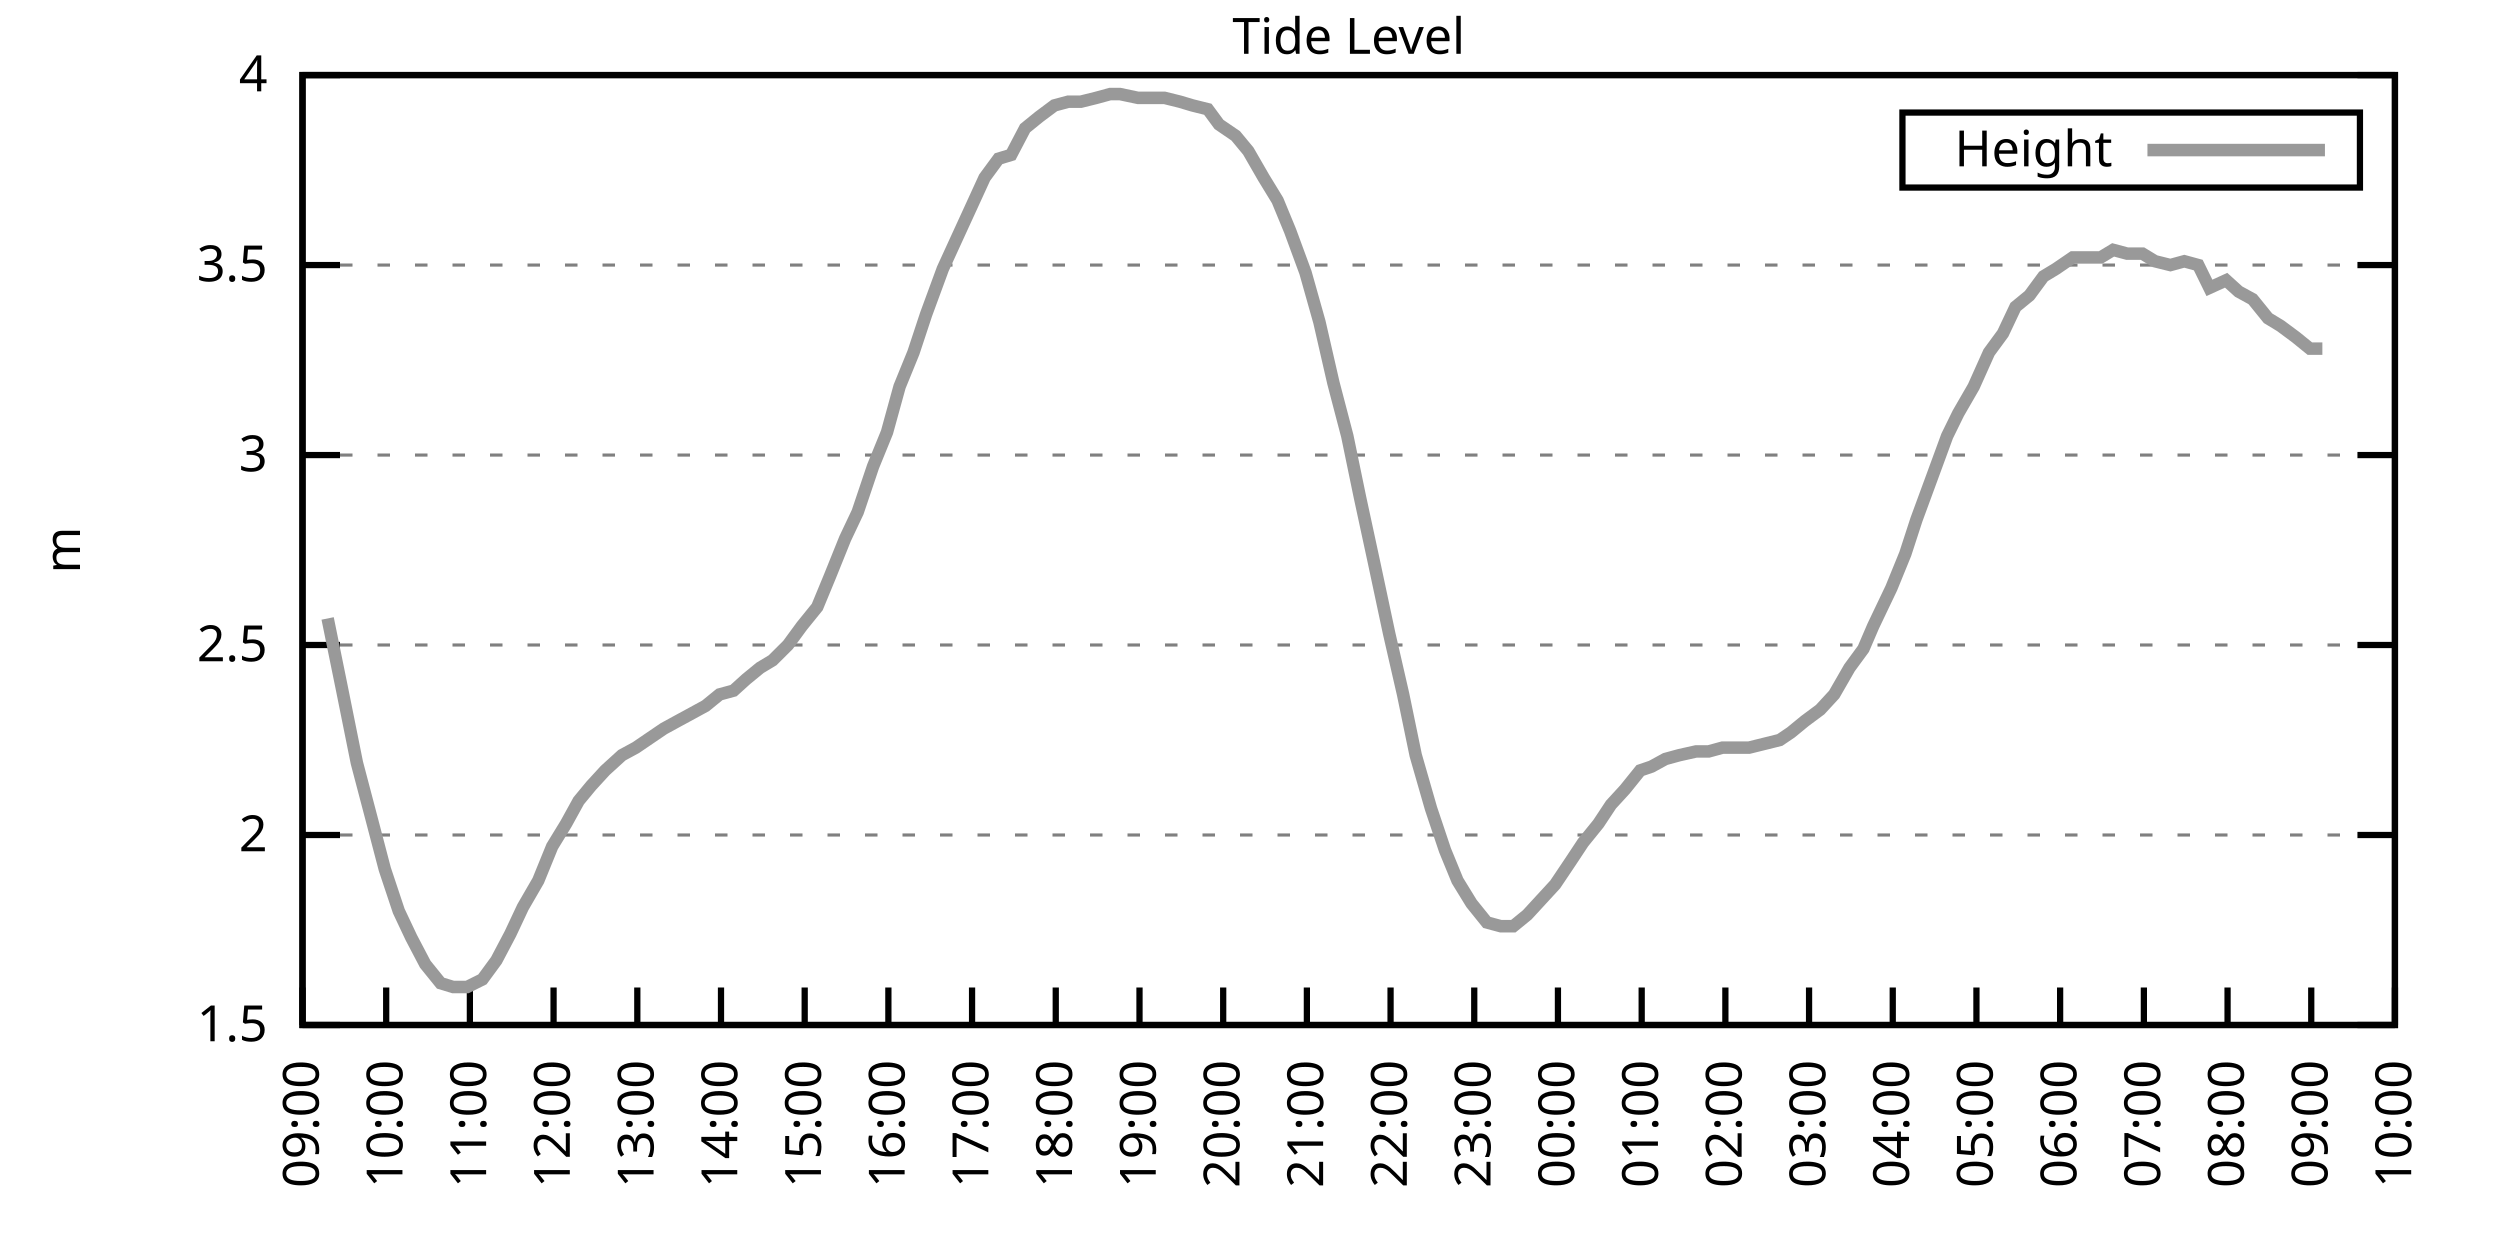
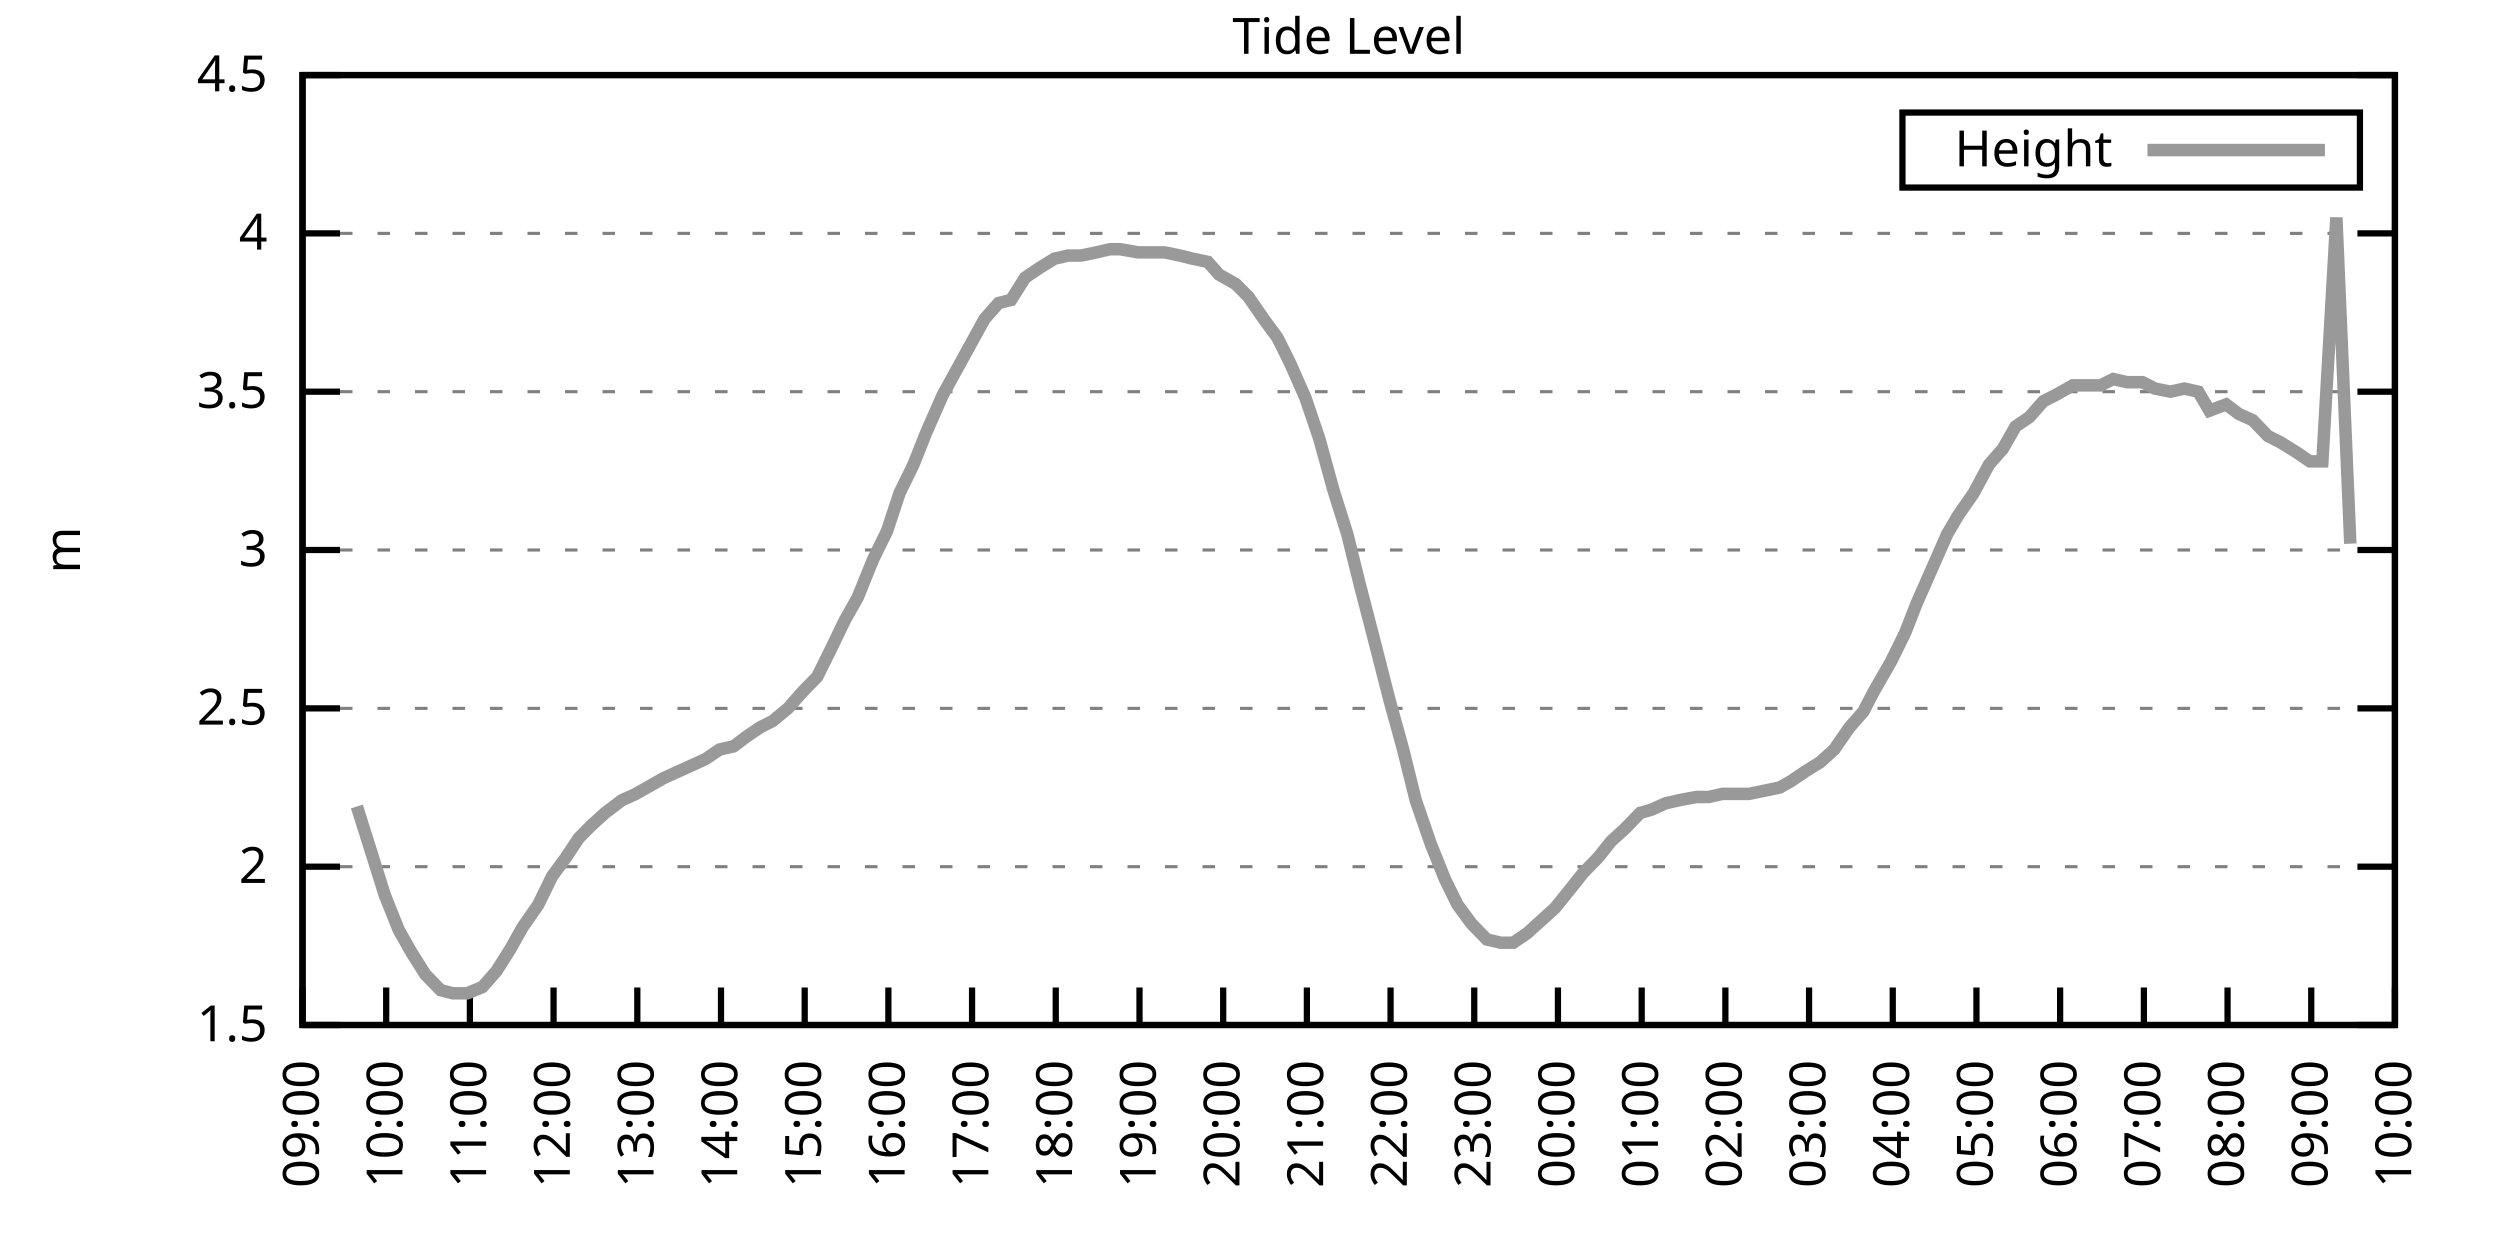
<svg xmlns="http://www.w3.org/2000/svg" xmlns:xlink="http://www.w3.org/1999/xlink" width="400" height="200" viewBox="0 0 400 200">
  <g id="gnuplot_canvas">
    <rect x="0" y="0" width="400" height="200" fill="none" />
    <defs>
      <circle id="gpDot" r="0.5" stroke-width="0.5" stroke="currentColor" />
      <path id="gpPt0" stroke-width="0.333" stroke="currentColor" d="M-1,0 h2 M0,-1 v2" />
      <path id="gpPt1" stroke-width="0.333" stroke="currentColor" d="M-1,-1 L1,1 M1,-1 L-1,1" />
      <path id="gpPt2" stroke-width="0.333" stroke="currentColor" d="M-1,0 L1,0 M0,-1 L0,1 M-1,-1 L1,1 M-1,1 L1,-1" />
      <rect id="gpPt3" stroke-width="0.333" stroke="currentColor" x="-1" y="-1" width="2" height="2" />
      <rect id="gpPt4" stroke-width="0.333" stroke="currentColor" fill="currentColor" x="-1" y="-1" width="2" height="2" />
      <circle id="gpPt5" stroke-width="0.333" stroke="currentColor" cx="0" cy="0" r="1" />
      <use xlink:href="#gpPt5" id="gpPt6" fill="currentColor" stroke="none" />
      <path id="gpPt7" stroke-width="0.333" stroke="currentColor" d="M0,-1.33 L-1.33,0.67 L1.33,0.67 z" />
      <use xlink:href="#gpPt7" id="gpPt8" fill="currentColor" stroke="none" />
      <use xlink:href="#gpPt7" id="gpPt9" stroke="currentColor" transform="rotate(180)" />
      <use xlink:href="#gpPt9" id="gpPt10" fill="currentColor" stroke="none" />
      <use xlink:href="#gpPt3" id="gpPt11" stroke="currentColor" transform="rotate(45)" />
      <use xlink:href="#gpPt11" id="gpPt12" fill="currentColor" stroke="none" />
      <path id="gpPt13" stroke-width="0.333" stroke="currentColor" d="M0,1.330 L1.265,0.411 L0.782,-1.067 L-0.782,-1.076 L-1.265,0.411 z" />
      <use xlink:href="#gpPt13" id="gpPt14" fill="currentColor" stroke="none" />
      <filter id="textbox" filterUnits="objectBoundingBox" x="0" y="0" height="1" width="1">
        <feFlood flood-color="white" flood-opacity="1" result="bgnd" />
        <feComposite in="SourceGraphic" in2="bgnd" operator="atop" />
      </filter>
      <filter id="greybox" filterUnits="objectBoundingBox" x="0" y="0" height="1" width="1">
        <feFlood flood-color="lightgrey" flood-opacity="1" result="grey" />
        <feComposite in="SourceGraphic" in2="grey" operator="atop" />
      </filter>
    </defs>
    <g fill="none" color="white" stroke="currentColor" stroke-width="1.00" stroke-linecap="butt" stroke-linejoin="miter">
</g>
    <g fill="none" color="black" stroke="currentColor" stroke-width="1.00" stroke-linecap="butt" stroke-linejoin="miter">
      <g stroke="none" shape-rendering="crispEdges">
        <polygon fill="rgb(255, 255, 255)" points="48.40,164.00 383.18,164.00 383.18,12.02 48.40,12.02 " />
      </g>
    </g>
    <g fill="none" color="black" stroke="currentColor" stroke-width="1.00" stroke-linecap="butt" stroke-linejoin="miter">
</g>
    <g fill="none" color="black" stroke="black" stroke-width="0.50" stroke-linecap="butt" stroke-linejoin="miter">
</g>
    <g fill="none" color="gray" stroke="currentColor" stroke-width="0.50" stroke-linecap="butt" stroke-linejoin="miter">
      <path stroke="gray" stroke-dasharray="2,4" class="gridline" d="M48.40,164.00 L383.19,164.00  " />
    </g>
    <g fill="none" color="gray" stroke="gray" stroke-width="1.00" stroke-linecap="butt" stroke-linejoin="miter">
</g>
    <g fill="none" color="black" stroke="currentColor" stroke-width="1.00" stroke-linecap="butt" stroke-linejoin="miter">
      <path stroke="black" d="M48.40,164.00 L54.40,164.00 M383.19,164.00 L377.19,164.00  " />
      <g transform="translate(42.80,166.60)" stroke="none" fill="black" font-family="Sans" font-size="8.00" text-anchor="end">
        <text>
          <tspan font-family="Sans"> 1.5</tspan>
        </text>
      </g>
    </g>
    <g fill="none" color="black" stroke="currentColor" stroke-width="1.00" stroke-linecap="butt" stroke-linejoin="miter">
</g>
    <g fill="none" color="black" stroke="black" stroke-width="0.50" stroke-linecap="butt" stroke-linejoin="miter">
</g>
    <g fill="none" color="gray" stroke="currentColor" stroke-width="0.50" stroke-linecap="butt" stroke-linejoin="miter">
-       <path stroke="gray" stroke-dasharray="2,4" class="gridline" d="M48.40,133.60 L383.19,133.60  " />
-     </g>
-     <g fill="none" color="gray" stroke="gray" stroke-width="1.00" stroke-linecap="butt" stroke-linejoin="miter">
- </g>
-     <g fill="none" color="black" stroke="currentColor" stroke-width="1.00" stroke-linecap="butt" stroke-linejoin="miter">
-       <path stroke="black" d="M48.40,133.60 L54.40,133.60 M383.19,133.60 L377.19,133.60  " />
-       <g transform="translate(42.80,136.20)" stroke="none" fill="black" font-family="Sans" font-size="8.00" text-anchor="end">
+       <path stroke="gray" stroke-dasharray="2,4" class="gridline" d="M48.40,138.67 L383.19,138.67  " />
+     </g>
+     <g fill="none" color="gray" stroke="gray" stroke-width="1.00" stroke-linecap="butt" stroke-linejoin="miter">
+ </g>
+     <g fill="none" color="black" stroke="currentColor" stroke-width="1.00" stroke-linecap="butt" stroke-linejoin="miter">
+       <path stroke="black" d="M48.40,138.67 L54.40,138.67 M383.19,138.67 L377.19,138.67  " />
+       <g transform="translate(42.80,141.27)" stroke="none" fill="black" font-family="Sans" font-size="8.00" text-anchor="end">
        <text>
          <tspan font-family="Sans"> 2</tspan>
        </text>
      </g>
    </g>
    <g fill="none" color="black" stroke="currentColor" stroke-width="1.00" stroke-linecap="butt" stroke-linejoin="miter">
</g>
    <g fill="none" color="black" stroke="black" stroke-width="0.50" stroke-linecap="butt" stroke-linejoin="miter">
</g>
    <g fill="none" color="gray" stroke="currentColor" stroke-width="0.50" stroke-linecap="butt" stroke-linejoin="miter">
-       <path stroke="gray" stroke-dasharray="2,4" class="gridline" d="M48.40,103.20 L383.19,103.20  " />
-     </g>
-     <g fill="none" color="gray" stroke="gray" stroke-width="1.00" stroke-linecap="butt" stroke-linejoin="miter">
- </g>
-     <g fill="none" color="black" stroke="currentColor" stroke-width="1.00" stroke-linecap="butt" stroke-linejoin="miter">
-       <path stroke="black" d="M48.40,103.20 L54.40,103.20 M383.19,103.20 L377.19,103.20  " />
-       <g transform="translate(42.80,105.80)" stroke="none" fill="black" font-family="Sans" font-size="8.00" text-anchor="end">
+       <path stroke="gray" stroke-dasharray="2,4" class="gridline" d="M48.40,113.34 L383.19,113.34  " />
+     </g>
+     <g fill="none" color="gray" stroke="gray" stroke-width="1.00" stroke-linecap="butt" stroke-linejoin="miter">
+ </g>
+     <g fill="none" color="black" stroke="currentColor" stroke-width="1.00" stroke-linecap="butt" stroke-linejoin="miter">
+       <path stroke="black" d="M48.40,113.34 L54.40,113.34 M383.19,113.34 L377.19,113.34  " />
+       <g transform="translate(42.80,115.94)" stroke="none" fill="black" font-family="Sans" font-size="8.00" text-anchor="end">
        <text>
          <tspan font-family="Sans"> 2.5</tspan>
        </text>
      </g>
    </g>
    <g fill="none" color="black" stroke="currentColor" stroke-width="1.00" stroke-linecap="butt" stroke-linejoin="miter">
</g>
    <g fill="none" color="black" stroke="black" stroke-width="0.50" stroke-linecap="butt" stroke-linejoin="miter">
</g>
    <g fill="none" color="gray" stroke="currentColor" stroke-width="0.50" stroke-linecap="butt" stroke-linejoin="miter">
-       <path stroke="gray" stroke-dasharray="2,4" class="gridline" d="M48.40,72.81 L383.19,72.81  " />
-     </g>
-     <g fill="none" color="gray" stroke="gray" stroke-width="1.00" stroke-linecap="butt" stroke-linejoin="miter">
- </g>
-     <g fill="none" color="black" stroke="currentColor" stroke-width="1.00" stroke-linecap="butt" stroke-linejoin="miter">
-       <path stroke="black" d="M48.40,72.81 L54.40,72.81 M383.19,72.81 L377.19,72.81  " />
-       <g transform="translate(42.80,75.41)" stroke="none" fill="black" font-family="Sans" font-size="8.00" text-anchor="end">
+       <path stroke="gray" stroke-dasharray="2,4" class="gridline" d="M48.40,88.00 L383.19,88.00  " />
+     </g>
+     <g fill="none" color="gray" stroke="gray" stroke-width="1.00" stroke-linecap="butt" stroke-linejoin="miter">
+ </g>
+     <g fill="none" color="black" stroke="currentColor" stroke-width="1.00" stroke-linecap="butt" stroke-linejoin="miter">
+       <path stroke="black" d="M48.40,88.00 L54.40,88.00 M383.19,88.00 L377.19,88.00  " />
+       <g transform="translate(42.80,90.60)" stroke="none" fill="black" font-family="Sans" font-size="8.00" text-anchor="end">
        <text>
          <tspan font-family="Sans"> 3</tspan>
        </text>
      </g>
    </g>
    <g fill="none" color="black" stroke="currentColor" stroke-width="1.00" stroke-linecap="butt" stroke-linejoin="miter">
</g>
    <g fill="none" color="black" stroke="black" stroke-width="0.50" stroke-linecap="butt" stroke-linejoin="miter">
</g>
    <g fill="none" color="gray" stroke="currentColor" stroke-width="0.50" stroke-linecap="butt" stroke-linejoin="miter">
-       <path stroke="gray" stroke-dasharray="2,4" class="gridline" d="M48.40,42.41 L383.19,42.41  " />
-     </g>
-     <g fill="none" color="gray" stroke="gray" stroke-width="1.00" stroke-linecap="butt" stroke-linejoin="miter">
- </g>
-     <g fill="none" color="black" stroke="currentColor" stroke-width="1.00" stroke-linecap="butt" stroke-linejoin="miter">
-       <path stroke="black" d="M48.40,42.41 L54.40,42.41 M383.19,42.41 L377.19,42.41  " />
-       <g transform="translate(42.80,45.01)" stroke="none" fill="black" font-family="Sans" font-size="8.00" text-anchor="end">
+       <path stroke="gray" stroke-dasharray="2,4" class="gridline" d="M48.40,62.67 L383.19,62.67  " />
+     </g>
+     <g fill="none" color="gray" stroke="gray" stroke-width="1.00" stroke-linecap="butt" stroke-linejoin="miter">
+ </g>
+     <g fill="none" color="black" stroke="currentColor" stroke-width="1.00" stroke-linecap="butt" stroke-linejoin="miter">
+       <path stroke="black" d="M48.40,62.67 L54.40,62.67 M383.19,62.67 L377.19,62.67  " />
+       <g transform="translate(42.80,65.27)" stroke="none" fill="black" font-family="Sans" font-size="8.00" text-anchor="end">
        <text>
          <tspan font-family="Sans"> 3.5</tspan>
+         </text>
+       </g>
+     </g>
+     <g fill="none" color="black" stroke="currentColor" stroke-width="1.00" stroke-linecap="butt" stroke-linejoin="miter">
+ </g>
+     <g fill="none" color="black" stroke="black" stroke-width="0.50" stroke-linecap="butt" stroke-linejoin="miter">
+ </g>
+     <g fill="none" color="gray" stroke="currentColor" stroke-width="0.50" stroke-linecap="butt" stroke-linejoin="miter">
+       <path stroke="gray" stroke-dasharray="2,4" class="gridline" d="M48.40,37.34 L383.19,37.34  " />
+     </g>
+     <g fill="none" color="gray" stroke="gray" stroke-width="1.00" stroke-linecap="butt" stroke-linejoin="miter">
+ </g>
+     <g fill="none" color="black" stroke="currentColor" stroke-width="1.00" stroke-linecap="butt" stroke-linejoin="miter">
+       <path stroke="black" d="M48.40,37.34 L54.40,37.34 M383.19,37.34 L377.19,37.34  " />
+       <g transform="translate(42.80,39.94)" stroke="none" fill="black" font-family="Sans" font-size="8.00" text-anchor="end">
+         <text>
+           <tspan font-family="Sans"> 4</tspan>
        </text>
      </g>
    </g>
    <g fill="none" color="black" stroke="currentColor" stroke-width="1.00" stroke-linecap="butt" stroke-linejoin="miter">
</g>
    <g fill="none" color="black" stroke="black" stroke-width="0.50" stroke-linecap="butt" stroke-linejoin="miter">
</g>
    <g fill="none" color="gray" stroke="currentColor" stroke-width="0.50" stroke-linecap="butt" stroke-linejoin="miter">
      <path stroke="gray" stroke-dasharray="2,4" class="gridline" d="M48.40,12.01 L383.19,12.01  " />
    </g>
    <g fill="none" color="gray" stroke="gray" stroke-width="1.00" stroke-linecap="butt" stroke-linejoin="miter">
</g>
    <g fill="none" color="black" stroke="currentColor" stroke-width="1.00" stroke-linecap="butt" stroke-linejoin="miter">
      <path stroke="black" d="M48.40,12.01 L54.40,12.01 M383.19,12.01 L377.19,12.01  " />
      <g transform="translate(42.80,14.61)" stroke="none" fill="black" font-family="Sans" font-size="8.00" text-anchor="end">
        <text>
-           <tspan font-family="Sans"> 4</tspan>
+           <tspan font-family="Sans"> 4.5</tspan>
        </text>
      </g>
    </g>
    <g fill="none" color="black" stroke="currentColor" stroke-width="1.00" stroke-linecap="butt" stroke-linejoin="miter">
      <path stroke="black" d="M48.40,164.00 L48.40,158.00  " />
      <g transform="translate(51.00,169.60) rotate(270.00)" stroke="none" fill="black" font-family="Sans" font-size="8.00" text-anchor="end">
        <text>
          <tspan font-family="Sans">09:00</tspan>
        </text>
      </g>
    </g>
    <g fill="none" color="black" stroke="currentColor" stroke-width="1.00" stroke-linecap="butt" stroke-linejoin="miter">
      <path stroke="black" d="M61.79,164.00 L61.79,158.00  " />
      <g transform="translate(64.39,169.60) rotate(270.00)" stroke="none" fill="black" font-family="Sans" font-size="8.00" text-anchor="end">
        <text>
          <tspan font-family="Sans">10:00</tspan>
        </text>
      </g>
    </g>
    <g fill="none" color="black" stroke="currentColor" stroke-width="1.00" stroke-linecap="butt" stroke-linejoin="miter">
      <path stroke="black" d="M75.18,164.00 L75.18,158.00  " />
      <g transform="translate(77.78,169.60) rotate(270.00)" stroke="none" fill="black" font-family="Sans" font-size="8.00" text-anchor="end">
        <text>
          <tspan font-family="Sans">11:00</tspan>
        </text>
      </g>
    </g>
    <g fill="none" color="black" stroke="currentColor" stroke-width="1.00" stroke-linecap="butt" stroke-linejoin="miter">
      <path stroke="black" d="M88.57,164.00 L88.57,158.00  " />
      <g transform="translate(91.17,169.60) rotate(270.00)" stroke="none" fill="black" font-family="Sans" font-size="8.00" text-anchor="end">
        <text>
          <tspan font-family="Sans">12:00</tspan>
        </text>
      </g>
    </g>
    <g fill="none" color="black" stroke="currentColor" stroke-width="1.00" stroke-linecap="butt" stroke-linejoin="miter">
      <path stroke="black" d="M101.97,164.00 L101.97,158.00  " />
      <g transform="translate(104.57,169.60) rotate(270.00)" stroke="none" fill="black" font-family="Sans" font-size="8.00" text-anchor="end">
        <text>
          <tspan font-family="Sans">13:00</tspan>
        </text>
      </g>
    </g>
    <g fill="none" color="black" stroke="currentColor" stroke-width="1.00" stroke-linecap="butt" stroke-linejoin="miter">
      <path stroke="black" d="M115.36,164.00 L115.36,158.00  " />
      <g transform="translate(117.96,169.60) rotate(270.00)" stroke="none" fill="black" font-family="Sans" font-size="8.00" text-anchor="end">
        <text>
          <tspan font-family="Sans">14:00</tspan>
        </text>
      </g>
    </g>
    <g fill="none" color="black" stroke="currentColor" stroke-width="1.00" stroke-linecap="butt" stroke-linejoin="miter">
      <path stroke="black" d="M128.75,164.00 L128.75,158.00  " />
      <g transform="translate(131.35,169.60) rotate(270.00)" stroke="none" fill="black" font-family="Sans" font-size="8.00" text-anchor="end">
        <text>
          <tspan font-family="Sans">15:00</tspan>
        </text>
      </g>
    </g>
    <g fill="none" color="black" stroke="currentColor" stroke-width="1.00" stroke-linecap="butt" stroke-linejoin="miter">
      <path stroke="black" d="M142.14,164.00 L142.14,158.00  " />
      <g transform="translate(144.74,169.60) rotate(270.00)" stroke="none" fill="black" font-family="Sans" font-size="8.00" text-anchor="end">
        <text>
          <tspan font-family="Sans">16:00</tspan>
        </text>
      </g>
    </g>
    <g fill="none" color="black" stroke="currentColor" stroke-width="1.00" stroke-linecap="butt" stroke-linejoin="miter">
      <path stroke="black" d="M155.53,164.00 L155.53,158.00  " />
      <g transform="translate(158.13,169.60) rotate(270.00)" stroke="none" fill="black" font-family="Sans" font-size="8.00" text-anchor="end">
        <text>
          <tspan font-family="Sans">17:00</tspan>
        </text>
      </g>
    </g>
    <g fill="none" color="black" stroke="currentColor" stroke-width="1.00" stroke-linecap="butt" stroke-linejoin="miter">
      <path stroke="black" d="M168.92,164.00 L168.92,158.00  " />
      <g transform="translate(171.52,169.60) rotate(270.00)" stroke="none" fill="black" font-family="Sans" font-size="8.00" text-anchor="end">
        <text>
          <tspan font-family="Sans">18:00</tspan>
        </text>
      </g>
    </g>
    <g fill="none" color="black" stroke="currentColor" stroke-width="1.00" stroke-linecap="butt" stroke-linejoin="miter">
      <path stroke="black" d="M182.32,164.00 L182.32,158.00  " />
      <g transform="translate(184.92,169.60) rotate(270.00)" stroke="none" fill="black" font-family="Sans" font-size="8.00" text-anchor="end">
        <text>
          <tspan font-family="Sans">19:00</tspan>
        </text>
      </g>
    </g>
    <g fill="none" color="black" stroke="currentColor" stroke-width="1.00" stroke-linecap="butt" stroke-linejoin="miter">
      <path stroke="black" d="M195.71,164.00 L195.71,158.00  " />
      <g transform="translate(198.31,169.60) rotate(270.00)" stroke="none" fill="black" font-family="Sans" font-size="8.00" text-anchor="end">
        <text>
          <tspan font-family="Sans">20:00</tspan>
        </text>
      </g>
    </g>
    <g fill="none" color="black" stroke="currentColor" stroke-width="1.00" stroke-linecap="butt" stroke-linejoin="miter">
      <path stroke="black" d="M209.10,164.00 L209.10,158.00  " />
      <g transform="translate(211.70,169.60) rotate(270.00)" stroke="none" fill="black" font-family="Sans" font-size="8.00" text-anchor="end">
        <text>
          <tspan font-family="Sans">21:00</tspan>
        </text>
      </g>
    </g>
    <g fill="none" color="black" stroke="currentColor" stroke-width="1.00" stroke-linecap="butt" stroke-linejoin="miter">
      <path stroke="black" d="M222.49,164.00 L222.49,158.00  " />
      <g transform="translate(225.09,169.60) rotate(270.00)" stroke="none" fill="black" font-family="Sans" font-size="8.00" text-anchor="end">
        <text>
          <tspan font-family="Sans">22:00</tspan>
        </text>
      </g>
    </g>
    <g fill="none" color="black" stroke="currentColor" stroke-width="1.00" stroke-linecap="butt" stroke-linejoin="miter">
      <path stroke="black" d="M235.88,164.00 L235.88,158.00  " />
      <g transform="translate(238.48,169.60) rotate(270.00)" stroke="none" fill="black" font-family="Sans" font-size="8.00" text-anchor="end">
        <text>
          <tspan font-family="Sans">23:00</tspan>
        </text>
      </g>
    </g>
    <g fill="none" color="black" stroke="currentColor" stroke-width="1.00" stroke-linecap="butt" stroke-linejoin="miter">
      <path stroke="black" d="M249.27,164.00 L249.27,158.00  " />
      <g transform="translate(251.87,169.60) rotate(270.00)" stroke="none" fill="black" font-family="Sans" font-size="8.00" text-anchor="end">
        <text>
          <tspan font-family="Sans">00:00</tspan>
        </text>
      </g>
    </g>
    <g fill="none" color="black" stroke="currentColor" stroke-width="1.00" stroke-linecap="butt" stroke-linejoin="miter">
      <path stroke="black" d="M262.67,164.00 L262.67,158.00  " />
      <g transform="translate(265.27,169.60) rotate(270.00)" stroke="none" fill="black" font-family="Sans" font-size="8.00" text-anchor="end">
        <text>
          <tspan font-family="Sans">01:00</tspan>
        </text>
      </g>
    </g>
    <g fill="none" color="black" stroke="currentColor" stroke-width="1.00" stroke-linecap="butt" stroke-linejoin="miter">
      <path stroke="black" d="M276.06,164.00 L276.06,158.00  " />
      <g transform="translate(278.66,169.60) rotate(270.00)" stroke="none" fill="black" font-family="Sans" font-size="8.00" text-anchor="end">
        <text>
          <tspan font-family="Sans">02:00</tspan>
        </text>
      </g>
    </g>
    <g fill="none" color="black" stroke="currentColor" stroke-width="1.00" stroke-linecap="butt" stroke-linejoin="miter">
      <path stroke="black" d="M289.45,164.00 L289.45,158.00  " />
      <g transform="translate(292.05,169.60) rotate(270.00)" stroke="none" fill="black" font-family="Sans" font-size="8.00" text-anchor="end">
        <text>
          <tspan font-family="Sans">03:00</tspan>
        </text>
      </g>
    </g>
    <g fill="none" color="black" stroke="currentColor" stroke-width="1.00" stroke-linecap="butt" stroke-linejoin="miter">
      <path stroke="black" d="M302.84,164.00 L302.84,158.00  " />
      <g transform="translate(305.44,169.60) rotate(270.00)" stroke="none" fill="black" font-family="Sans" font-size="8.00" text-anchor="end">
        <text>
          <tspan font-family="Sans">04:00</tspan>
        </text>
      </g>
    </g>
    <g fill="none" color="black" stroke="currentColor" stroke-width="1.00" stroke-linecap="butt" stroke-linejoin="miter">
      <path stroke="black" d="M316.23,164.00 L316.23,158.00  " />
      <g transform="translate(318.83,169.60) rotate(270.00)" stroke="none" fill="black" font-family="Sans" font-size="8.00" text-anchor="end">
        <text>
          <tspan font-family="Sans">05:00</tspan>
        </text>
      </g>
    </g>
    <g fill="none" color="black" stroke="currentColor" stroke-width="1.00" stroke-linecap="butt" stroke-linejoin="miter">
      <path stroke="black" d="M329.62,164.00 L329.62,158.00  " />
      <g transform="translate(332.22,169.60) rotate(270.00)" stroke="none" fill="black" font-family="Sans" font-size="8.00" text-anchor="end">
        <text>
          <tspan font-family="Sans">06:00</tspan>
        </text>
      </g>
    </g>
    <g fill="none" color="black" stroke="currentColor" stroke-width="1.00" stroke-linecap="butt" stroke-linejoin="miter">
      <path stroke="black" d="M343.02,164.00 L343.02,158.00  " />
      <g transform="translate(345.62,169.60) rotate(270.00)" stroke="none" fill="black" font-family="Sans" font-size="8.00" text-anchor="end">
        <text>
          <tspan font-family="Sans">07:00</tspan>
        </text>
      </g>
    </g>
    <g fill="none" color="black" stroke="currentColor" stroke-width="1.00" stroke-linecap="butt" stroke-linejoin="miter">
      <path stroke="black" d="M356.41,164.00 L356.41,158.00  " />
      <g transform="translate(359.01,169.60) rotate(270.00)" stroke="none" fill="black" font-family="Sans" font-size="8.00" text-anchor="end">
        <text>
          <tspan font-family="Sans">08:00</tspan>
        </text>
      </g>
    </g>
    <g fill="none" color="black" stroke="currentColor" stroke-width="1.00" stroke-linecap="butt" stroke-linejoin="miter">
      <path stroke="black" d="M369.80,164.00 L369.80,158.00  " />
      <g transform="translate(372.40,169.60) rotate(270.00)" stroke="none" fill="black" font-family="Sans" font-size="8.00" text-anchor="end">
        <text>
          <tspan font-family="Sans">09:00</tspan>
        </text>
      </g>
    </g>
    <g fill="none" color="black" stroke="currentColor" stroke-width="1.00" stroke-linecap="butt" stroke-linejoin="miter">
      <path stroke="black" d="M383.19,164.00 L383.19,158.00  " />
      <g transform="translate(385.79,169.60) rotate(270.00)" stroke="none" fill="black" font-family="Sans" font-size="8.00" text-anchor="end">
        <text>
          <tspan font-family="Sans">10:00</tspan>
        </text>
      </g>
    </g>
    <g fill="none" color="black" stroke="currentColor" stroke-width="1.00" stroke-linecap="butt" stroke-linejoin="miter">
</g>
    <g fill="none" color="black" stroke="currentColor" stroke-width="1.00" stroke-linecap="butt" stroke-linejoin="miter">
      <path stroke="black" d="M48.40,12.01 L48.40,164.00 L383.19,164.00 L383.19,12.01 L48.40,12.01 Z  " />
    </g>
    <g fill="none" color="black" stroke="currentColor" stroke-width="1.00" stroke-linecap="butt" stroke-linejoin="miter">
</g>
    <g fill="none" color="black" stroke="currentColor" stroke-width="1.00" stroke-linecap="butt" stroke-linejoin="miter">
      <path stroke="black" d="M304.39,30.01 L304.39,18.01 L377.59,18.01 L377.59,30.01 L304.39,30.01 Z  " />
    </g>
    <g id="Tide_level_plot_1">
      <g fill="none" color="white" stroke="black" stroke-width="2.00" stroke-linecap="butt" stroke-linejoin="miter">
</g>
      <g fill="none" color="black" stroke="currentColor" stroke-width="2.00" stroke-linecap="butt" stroke-linejoin="miter">
        <g transform="translate(337.99,26.61)" stroke="none" fill="black" font-family="Sans" font-size="8.00" text-anchor="end">
          <text>
            <tspan font-family="Sans">Height</tspan>
          </text>
        </g>
      </g>
      <g fill="none" color="black" stroke="currentColor" stroke-width="2.00" stroke-linecap="butt" stroke-linejoin="miter">
-         <path stroke="rgb(153, 153, 153)" d="M343.59,24.01 L371.99,24.01 M52.42,98.95 L54.65,109.89 L57.10,122.05 L59.34,130.56 L61.57,139.07 L63.80,145.76   L65.81,150.02 L68.04,154.27 L70.50,157.31 L72.50,157.92 L74.74,157.92 L77.19,156.70 L79.42,153.66 L81.66,149.41   L83.66,145.15 L86.12,140.90 L88.35,135.43 L90.58,131.78 L92.59,128.13 L94.60,125.70 L96.83,123.27 L99.51,120.83   L101.74,119.62 L103.53,118.40 L106.21,116.58 L108.44,115.36 L110.67,114.15 L112.90,112.93 L115.13,111.11 L117.37,110.50   L119.38,108.68 L121.61,106.85 L123.62,105.64 L126.07,103.20 L128.30,100.16 L130.76,97.12 L132.77,92.26 L135.22,86.18   L137.23,81.93 L139.69,74.63 L141.92,69.16 L143.93,61.86 L146.16,56.39 L148.17,50.31 L150.85,43.02 L153.08,38.15   L155.31,33.29 L157.54,28.42 L159.77,25.39 L161.78,24.78 L164.01,20.52 L166.25,18.70 L168.70,16.87 L170.93,16.27   L172.94,16.27 L175.40,15.66 L177.63,15.05 L179.19,15.05 L182.09,15.66 L184.32,15.66 L186.33,15.66 L188.79,16.27   L190.80,16.87 L193.25,17.48 L195.04,19.91 L197.72,21.74 L199.73,24.17 L202.18,28.42 L204.41,32.07 L206.42,36.94   L208.88,43.62 L211.11,51.53 L213.34,61.25 L215.57,69.77 L217.58,79.49 L219.81,89.83 L222.27,101.38 L224.50,111.11   L226.51,120.83 L228.96,129.35 L231.20,136.03 L233.20,140.90 L235.44,144.55 L237.89,147.59 L240.12,148.19 L242.13,148.19   L244.36,146.37 L248.83,141.51 L251.28,137.86 L253.29,134.82 L255.75,131.78 L257.76,128.74 L259.99,126.31 L262.44,123.27   L264.23,122.66 L266.46,121.44 L268.69,120.83 L271.37,120.23 L273.38,120.23 L275.61,119.62 L277.62,119.62 L279.85,119.62   L282.31,119.01 L284.76,118.40 L286.55,117.19 L288.78,115.36 L291.23,113.54 L293.47,111.11 L295.92,106.85 L298.15,103.81   L299.72,100.16 L302.62,94.08 L304.85,88.61 L306.63,83.14 L309.31,75.85 L311.54,69.77 L313.33,66.12 L315.79,61.86   L318.24,56.39 L320.47,53.35 L322.48,49.10 L324.71,47.27 L326.95,44.23 L328.95,43.02 L331.63,41.19 L333.86,41.19   L336.10,41.19 L338.10,39.98 L340.34,40.58 L342.79,40.58 L344.80,41.80 L347.26,42.41 L349.49,41.80 L351.72,42.41   L353.51,46.06 L356.18,44.84 L358.19,46.66 L360.42,47.88 L362.88,50.92 L364.89,52.14 L367.34,53.96 L369.58,55.78   L371.58,55.78  " />
+         <path stroke="rgb(153, 153, 153)" d="M343.59,24.01 L371.99,24.01 M57.10,129.04 L59.34,136.14 L61.57,143.23 L63.80,148.80 L65.81,152.35 L68.04,155.89   L70.50,158.43 L72.50,158.93 L74.74,158.93 L77.19,157.92 L79.42,155.39 L81.66,151.84 L83.66,148.29 L86.12,144.75   L88.35,140.19 L90.58,137.15 L92.59,134.11 L94.60,132.08 L96.83,130.06 L99.51,128.03 L101.74,127.02 L103.53,126.00   L106.21,124.48 L108.44,123.47 L110.67,122.46 L112.90,121.44 L115.13,119.92 L117.37,119.42 L119.38,117.90 L121.61,116.38   L123.62,115.36 L126.07,113.34 L128.30,110.80 L130.76,108.27 L132.77,104.22 L135.22,99.15 L137.23,95.60 L139.69,89.52   L141.92,84.97 L143.93,78.89 L146.16,74.33 L148.17,69.26 L150.85,63.18 L153.08,59.13 L155.31,55.07 L157.54,51.02   L159.77,48.49 L161.78,47.98 L164.01,44.43 L166.25,42.91 L168.70,41.39 L170.93,40.89 L172.94,40.89 L175.40,40.38   L177.63,39.87 L179.19,39.87 L182.09,40.38 L184.32,40.38 L186.33,40.38 L188.79,40.89 L190.80,41.39 L193.25,41.90   L195.04,43.93 L197.72,45.45 L199.73,47.47 L202.18,51.02 L204.41,54.06 L206.42,58.11 L208.88,63.69 L211.11,70.27   L213.34,78.38 L215.57,85.47 L217.58,93.58 L219.81,102.19 L222.27,111.82 L224.50,119.92 L226.51,128.03 L228.96,135.12   L231.20,140.69 L233.20,144.75 L235.44,147.79 L237.89,150.32 L240.12,150.83 L242.13,150.83 L244.36,149.31 L248.83,145.25   L251.28,142.21 L253.29,139.68 L255.75,137.15 L257.76,134.62 L259.99,132.59 L262.44,130.06 L264.23,129.55 L266.46,128.54   L268.69,128.03 L271.37,127.52 L273.38,127.52 L275.61,127.02 L277.62,127.02 L279.85,127.02 L282.31,126.51 L284.76,126.00   L286.55,124.99 L288.78,123.47 L291.23,121.95 L293.47,119.92 L295.92,116.38 L298.15,113.84 L299.72,110.80 L302.62,105.74   L304.85,101.18 L306.63,96.62 L309.31,90.54 L311.54,85.47 L313.33,82.43 L315.79,78.89 L318.24,74.33 L320.47,71.79   L322.48,68.25 L324.71,66.73 L326.95,64.19 L328.95,63.18 L331.63,61.66 L333.86,61.66 L336.10,61.66 L338.10,60.65   L340.34,61.15 L342.79,61.15 L344.80,62.17 L347.26,62.67 L349.49,62.17 L351.72,62.67 L353.51,65.71 L356.18,64.70   L358.19,66.22 L360.42,67.23 L362.88,69.77 L364.89,70.78 L367.34,72.30 L369.58,73.82 L371.58,73.82 L373.82,34.81   L376.05,86.99  " />
      </g>
    </g>
    <g fill="none" color="black" stroke="currentColor" stroke-width="2.00" stroke-linecap="butt" stroke-linejoin="miter">
</g>
    <g fill="none" color="black" stroke="black" stroke-width="1.00" stroke-linecap="butt" stroke-linejoin="miter">
</g>
    <g fill="none" color="black" stroke="currentColor" stroke-width="1.00" stroke-linecap="butt" stroke-linejoin="miter">
      <path stroke="black" d="M48.40,12.01 L48.40,164.00 L383.19,164.00 L383.19,12.01 L48.40,12.01 Z  " />
      <g transform="translate(12.80,88.01) rotate(270.00)" stroke="none" fill="black" font-family="Sans" font-size="8.00" text-anchor="middle">
        <text>
          <tspan font-family="Sans">m</tspan>
        </text>
      </g>
    </g>
    <g fill="none" color="black" stroke="currentColor" stroke-width="1.00" stroke-linecap="butt" stroke-linejoin="miter">
</g>
    <g fill="none" color="black" stroke="currentColor" stroke-width="1.00" stroke-linecap="butt" stroke-linejoin="miter">
      <g transform="translate(215.79,8.61)" stroke="none" fill="black" font-family="Sans" font-size="8.00" text-anchor="middle">
        <text>
          <tspan font-family="Sans">Tide Level</tspan>
        </text>
      </g>
    </g>
    <g fill="none" color="black" stroke="currentColor" stroke-width="1.00" stroke-linecap="butt" stroke-linejoin="miter">
</g>
  </g>
</svg>
